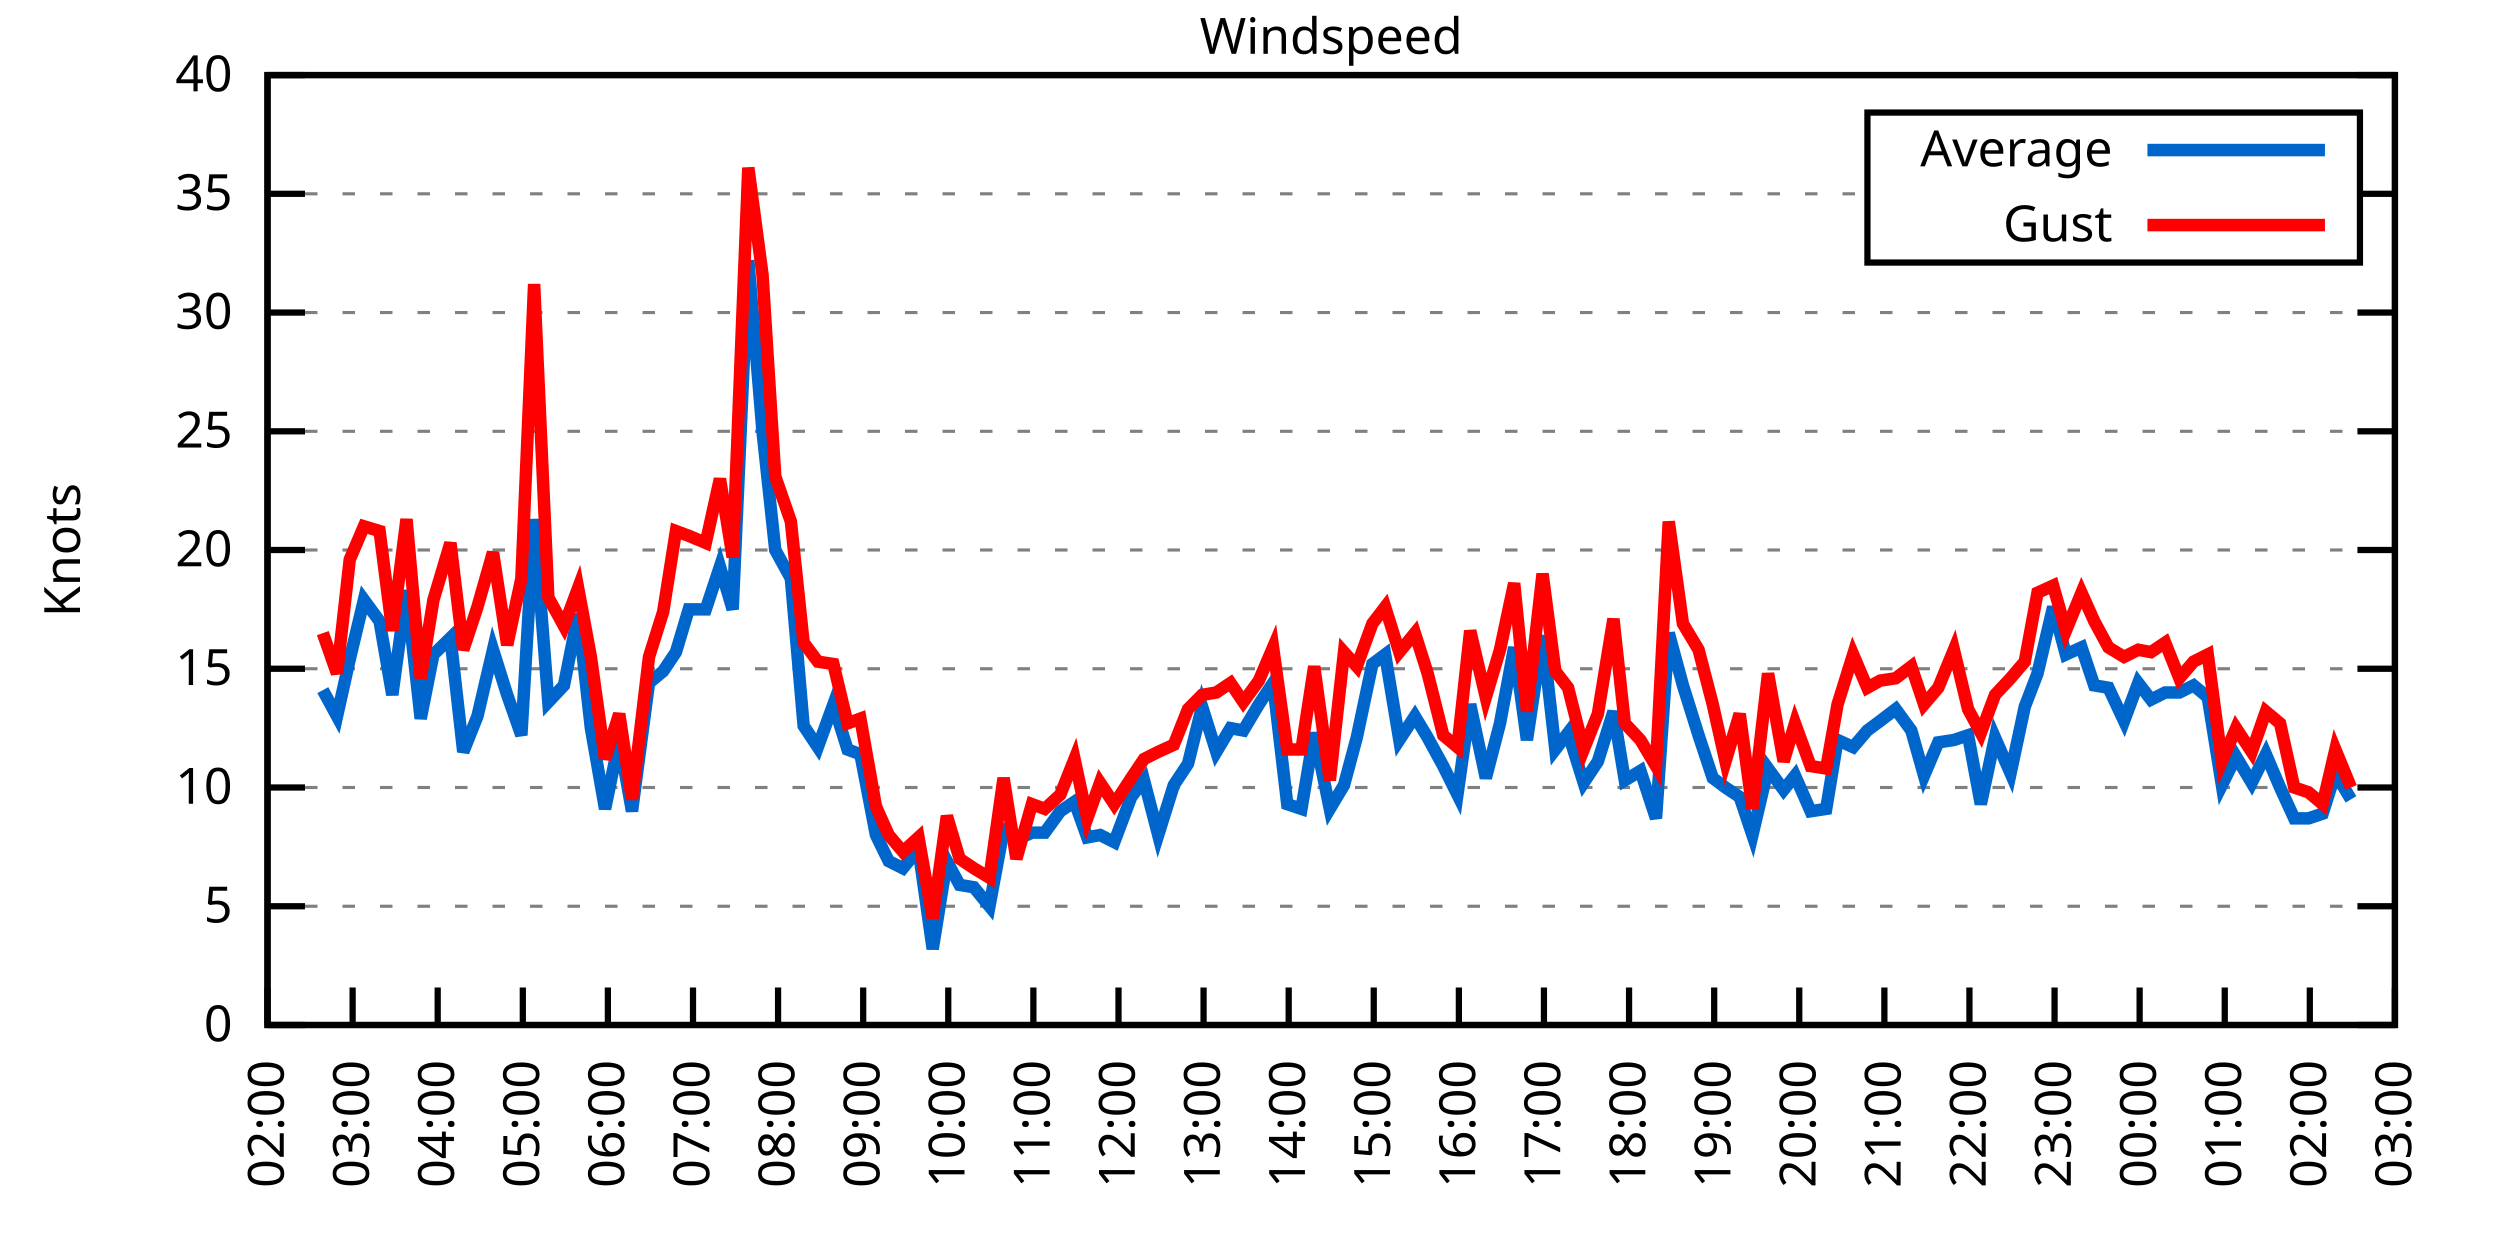
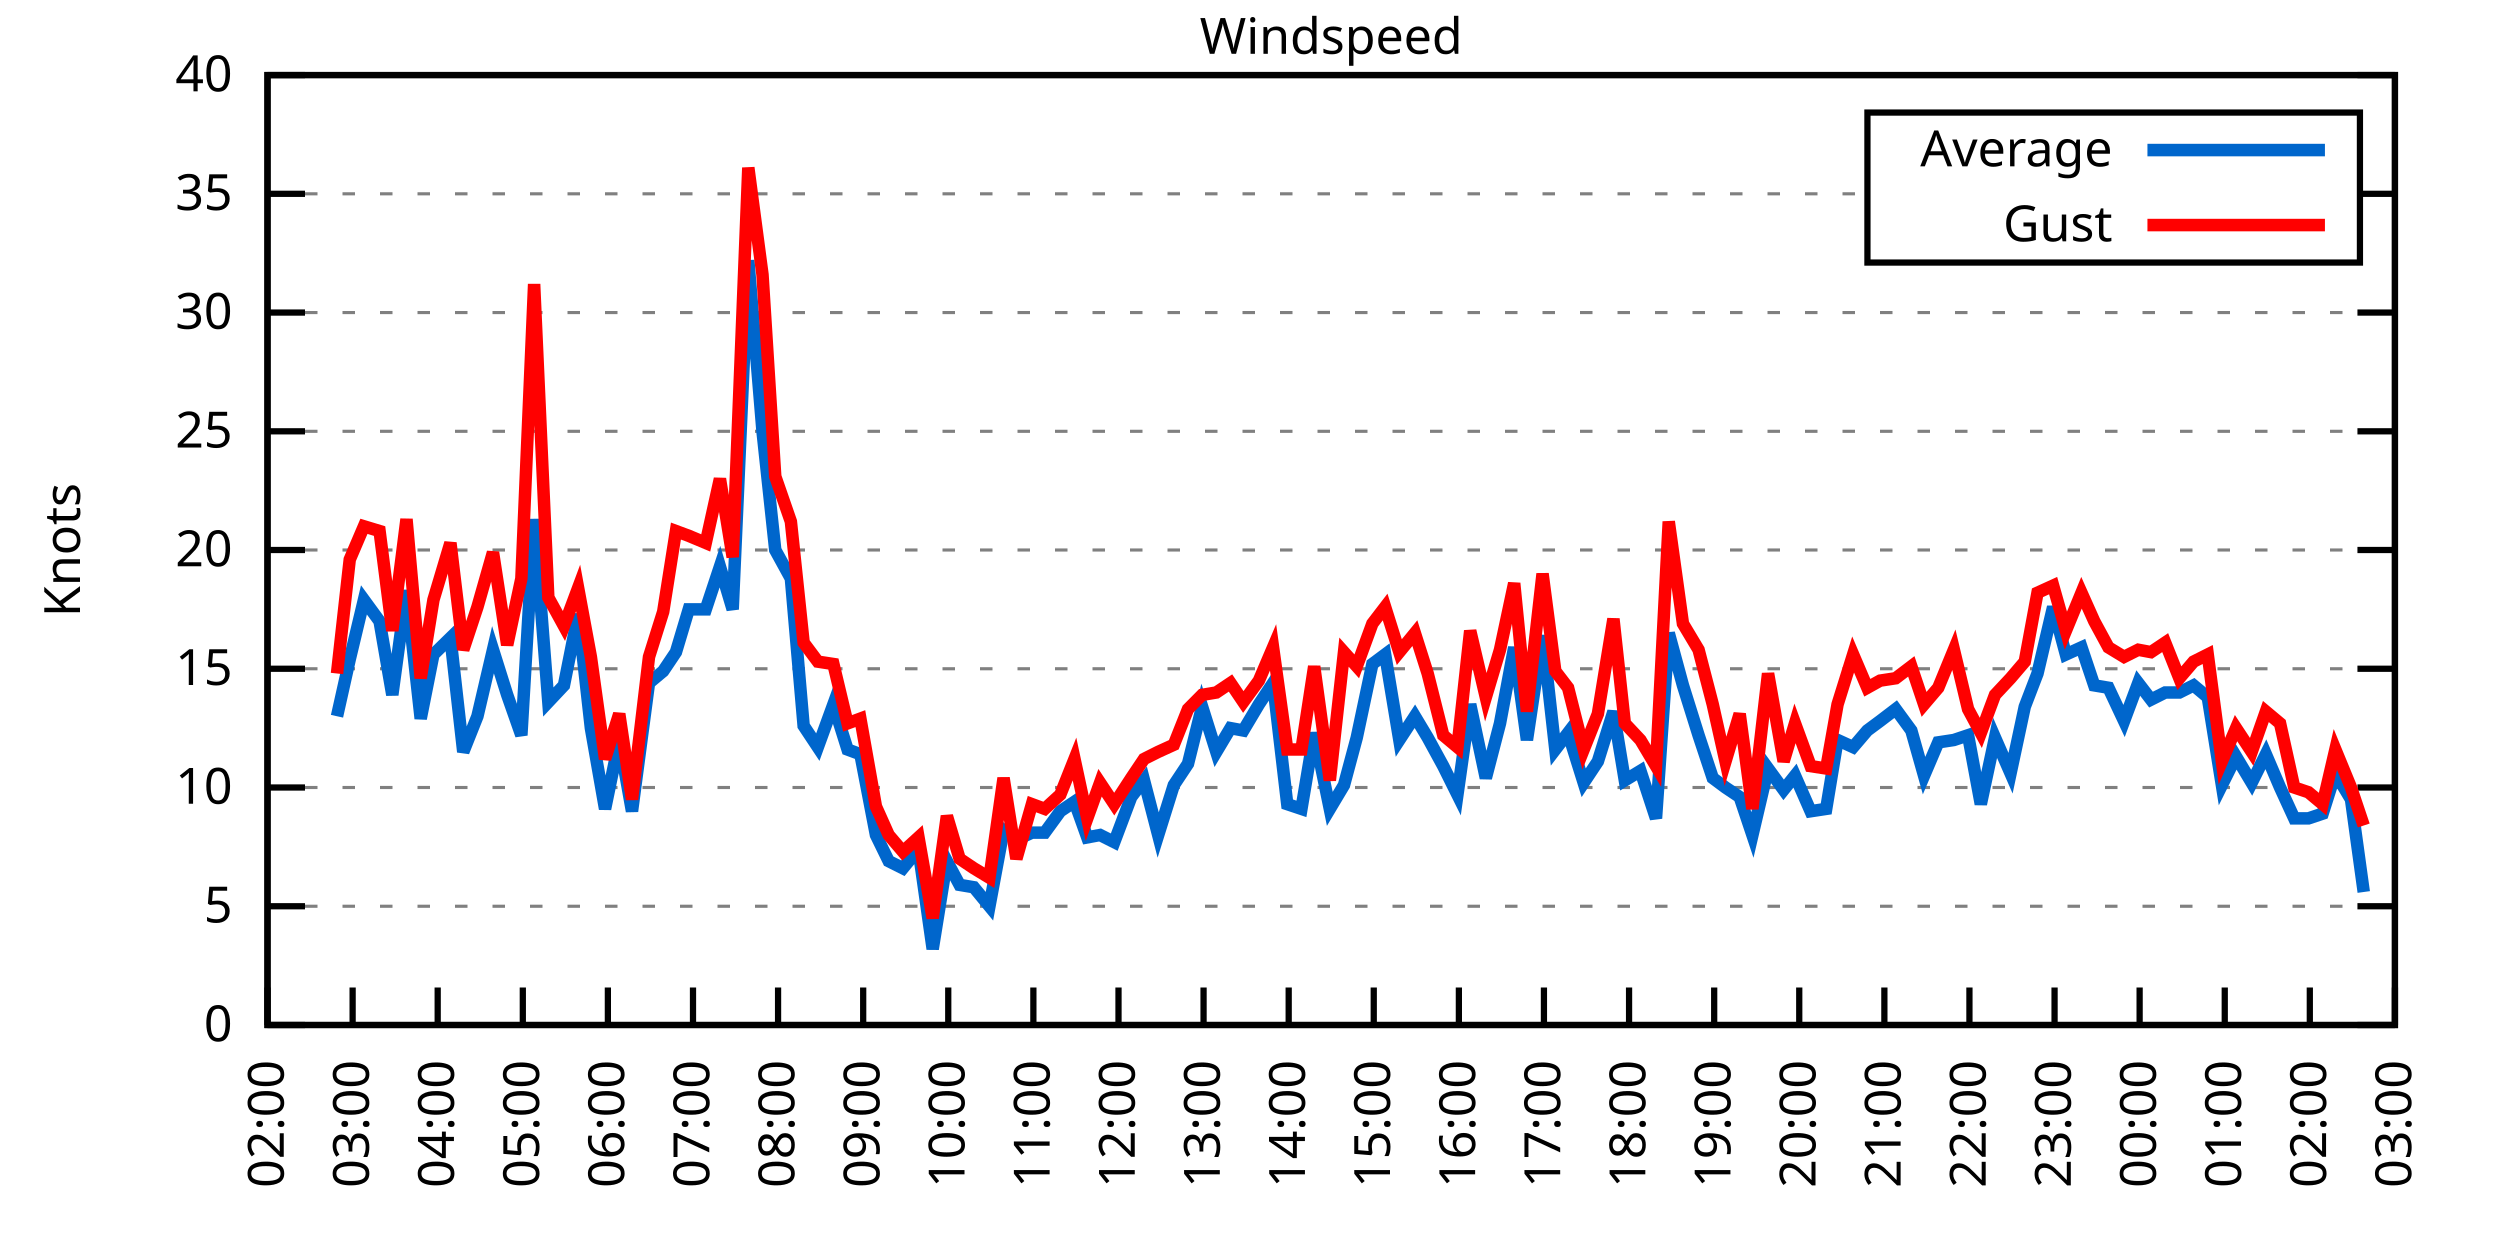
<svg xmlns="http://www.w3.org/2000/svg" xmlns:xlink="http://www.w3.org/1999/xlink" width="400" height="200" viewBox="0 0 400 200">
  <g id="gnuplot_canvas">
    <rect x="0" y="0" width="400" height="200" fill="none" />
    <defs>
      <circle id="gpDot" r="0.5" stroke-width="0.5" stroke="currentColor" />
      <path id="gpPt0" stroke-width="0.333" stroke="currentColor" d="M-1,0 h2 M0,-1 v2" />
      <path id="gpPt1" stroke-width="0.333" stroke="currentColor" d="M-1,-1 L1,1 M1,-1 L-1,1" />
      <path id="gpPt2" stroke-width="0.333" stroke="currentColor" d="M-1,0 L1,0 M0,-1 L0,1 M-1,-1 L1,1 M-1,1 L1,-1" />
      <rect id="gpPt3" stroke-width="0.333" stroke="currentColor" x="-1" y="-1" width="2" height="2" />
      <rect id="gpPt4" stroke-width="0.333" stroke="currentColor" fill="currentColor" x="-1" y="-1" width="2" height="2" />
      <circle id="gpPt5" stroke-width="0.333" stroke="currentColor" cx="0" cy="0" r="1" />
      <use xlink:href="#gpPt5" id="gpPt6" fill="currentColor" stroke="none" />
      <path id="gpPt7" stroke-width="0.333" stroke="currentColor" d="M0,-1.33 L-1.33,0.67 L1.33,0.67 z" />
      <use xlink:href="#gpPt7" id="gpPt8" fill="currentColor" stroke="none" />
      <use xlink:href="#gpPt7" id="gpPt9" stroke="currentColor" transform="rotate(180)" />
      <use xlink:href="#gpPt9" id="gpPt10" fill="currentColor" stroke="none" />
      <use xlink:href="#gpPt3" id="gpPt11" stroke="currentColor" transform="rotate(45)" />
      <use xlink:href="#gpPt11" id="gpPt12" fill="currentColor" stroke="none" />
      <path id="gpPt13" stroke-width="0.333" stroke="currentColor" d="M0,1.330 L1.265,0.411 L0.782,-1.067 L-0.782,-1.076 L-1.265,0.411 z" />
      <use xlink:href="#gpPt13" id="gpPt14" fill="currentColor" stroke="none" />
      <filter id="textbox" filterUnits="objectBoundingBox" x="0" y="0" height="1" width="1">
        <feFlood flood-color="white" flood-opacity="1" result="bgnd" />
        <feComposite in="SourceGraphic" in2="bgnd" operator="atop" />
      </filter>
      <filter id="greybox" filterUnits="objectBoundingBox" x="0" y="0" height="1" width="1">
        <feFlood flood-color="lightgrey" flood-opacity="1" result="grey" />
        <feComposite in="SourceGraphic" in2="grey" operator="atop" />
      </filter>
    </defs>
    <g fill="none" color="white" stroke="currentColor" stroke-width="1.00" stroke-linecap="butt" stroke-linejoin="miter">
</g>
    <g fill="none" color="black" stroke="currentColor" stroke-width="1.00" stroke-linecap="butt" stroke-linejoin="miter">
      <g stroke="none" shape-rendering="crispEdges">
        <polygon fill="rgb(255, 255, 255)" points="42.80,164.00 383.18,164.00 383.18,12.02 42.80,12.02 " />
      </g>
    </g>
    <g fill="none" color="black" stroke="currentColor" stroke-width="1.00" stroke-linecap="butt" stroke-linejoin="miter">
</g>
    <g fill="none" color="black" stroke="black" stroke-width="0.50" stroke-linecap="butt" stroke-linejoin="miter">
</g>
    <g fill="none" color="gray" stroke="currentColor" stroke-width="0.50" stroke-linecap="butt" stroke-linejoin="miter">
      <path stroke="gray" stroke-dasharray="2,4" class="gridline" d="M42.80,164.00 L383.19,164.00  " />
    </g>
    <g fill="none" color="gray" stroke="gray" stroke-width="1.00" stroke-linecap="butt" stroke-linejoin="miter">
</g>
    <g fill="none" color="black" stroke="currentColor" stroke-width="1.00" stroke-linecap="butt" stroke-linejoin="miter">
      <path stroke="black" d="M42.80,164.00 L48.80,164.00 M383.19,164.00 L377.19,164.00  " />
      <g transform="translate(37.20,166.60)" stroke="none" fill="black" font-family="Sans" font-size="8.00" text-anchor="end">
        <text>
          <tspan font-family="Sans"> 0</tspan>
        </text>
      </g>
    </g>
    <g fill="none" color="black" stroke="currentColor" stroke-width="1.00" stroke-linecap="butt" stroke-linejoin="miter">
</g>
    <g fill="none" color="black" stroke="black" stroke-width="0.50" stroke-linecap="butt" stroke-linejoin="miter">
</g>
    <g fill="none" color="gray" stroke="currentColor" stroke-width="0.50" stroke-linecap="butt" stroke-linejoin="miter">
      <path stroke="gray" stroke-dasharray="2,4" class="gridline" d="M42.80,145.00 L383.19,145.00  " />
    </g>
    <g fill="none" color="gray" stroke="gray" stroke-width="1.00" stroke-linecap="butt" stroke-linejoin="miter">
</g>
    <g fill="none" color="black" stroke="currentColor" stroke-width="1.00" stroke-linecap="butt" stroke-linejoin="miter">
      <path stroke="black" d="M42.80,145.00 L48.80,145.00 M383.19,145.00 L377.19,145.00  " />
      <g transform="translate(37.20,147.60)" stroke="none" fill="black" font-family="Sans" font-size="8.00" text-anchor="end">
        <text>
          <tspan font-family="Sans"> 5</tspan>
        </text>
      </g>
    </g>
    <g fill="none" color="black" stroke="currentColor" stroke-width="1.00" stroke-linecap="butt" stroke-linejoin="miter">
</g>
    <g fill="none" color="black" stroke="black" stroke-width="0.50" stroke-linecap="butt" stroke-linejoin="miter">
</g>
    <g fill="none" color="gray" stroke="currentColor" stroke-width="0.50" stroke-linecap="butt" stroke-linejoin="miter">
      <path stroke="gray" stroke-dasharray="2,4" class="gridline" d="M42.80,126.00 L383.19,126.00  " />
    </g>
    <g fill="none" color="gray" stroke="gray" stroke-width="1.00" stroke-linecap="butt" stroke-linejoin="miter">
</g>
    <g fill="none" color="black" stroke="currentColor" stroke-width="1.00" stroke-linecap="butt" stroke-linejoin="miter">
      <path stroke="black" d="M42.80,126.00 L48.80,126.00 M383.19,126.00 L377.19,126.00  " />
      <g transform="translate(37.20,128.60)" stroke="none" fill="black" font-family="Sans" font-size="8.00" text-anchor="end">
        <text>
          <tspan font-family="Sans"> 10</tspan>
        </text>
      </g>
    </g>
    <g fill="none" color="black" stroke="currentColor" stroke-width="1.00" stroke-linecap="butt" stroke-linejoin="miter">
</g>
    <g fill="none" color="black" stroke="black" stroke-width="0.50" stroke-linecap="butt" stroke-linejoin="miter">
</g>
    <g fill="none" color="gray" stroke="currentColor" stroke-width="0.50" stroke-linecap="butt" stroke-linejoin="miter">
      <path stroke="gray" stroke-dasharray="2,4" class="gridline" d="M42.80,107.00 L383.19,107.00  " />
    </g>
    <g fill="none" color="gray" stroke="gray" stroke-width="1.00" stroke-linecap="butt" stroke-linejoin="miter">
</g>
    <g fill="none" color="black" stroke="currentColor" stroke-width="1.00" stroke-linecap="butt" stroke-linejoin="miter">
      <path stroke="black" d="M42.80,107.00 L48.80,107.00 M383.19,107.00 L377.19,107.00  " />
      <g transform="translate(37.20,109.60)" stroke="none" fill="black" font-family="Sans" font-size="8.00" text-anchor="end">
        <text>
          <tspan font-family="Sans"> 15</tspan>
        </text>
      </g>
    </g>
    <g fill="none" color="black" stroke="currentColor" stroke-width="1.00" stroke-linecap="butt" stroke-linejoin="miter">
</g>
    <g fill="none" color="black" stroke="black" stroke-width="0.50" stroke-linecap="butt" stroke-linejoin="miter">
</g>
    <g fill="none" color="gray" stroke="currentColor" stroke-width="0.50" stroke-linecap="butt" stroke-linejoin="miter">
      <path stroke="gray" stroke-dasharray="2,4" class="gridline" d="M42.80,88.00 L383.19,88.00  " />
    </g>
    <g fill="none" color="gray" stroke="gray" stroke-width="1.00" stroke-linecap="butt" stroke-linejoin="miter">
</g>
    <g fill="none" color="black" stroke="currentColor" stroke-width="1.00" stroke-linecap="butt" stroke-linejoin="miter">
      <path stroke="black" d="M42.80,88.00 L48.80,88.00 M383.19,88.00 L377.19,88.00  " />
      <g transform="translate(37.20,90.60)" stroke="none" fill="black" font-family="Sans" font-size="8.00" text-anchor="end">
        <text>
          <tspan font-family="Sans"> 20</tspan>
        </text>
      </g>
    </g>
    <g fill="none" color="black" stroke="currentColor" stroke-width="1.00" stroke-linecap="butt" stroke-linejoin="miter">
</g>
    <g fill="none" color="black" stroke="black" stroke-width="0.50" stroke-linecap="butt" stroke-linejoin="miter">
</g>
    <g fill="none" color="gray" stroke="currentColor" stroke-width="0.50" stroke-linecap="butt" stroke-linejoin="miter">
      <path stroke="gray" stroke-dasharray="2,4" class="gridline" d="M42.80,69.01 L383.19,69.01  " />
    </g>
    <g fill="none" color="gray" stroke="gray" stroke-width="1.00" stroke-linecap="butt" stroke-linejoin="miter">
</g>
    <g fill="none" color="black" stroke="currentColor" stroke-width="1.00" stroke-linecap="butt" stroke-linejoin="miter">
      <path stroke="black" d="M42.80,69.01 L48.80,69.01 M383.19,69.01 L377.19,69.01  " />
      <g transform="translate(37.20,71.61)" stroke="none" fill="black" font-family="Sans" font-size="8.00" text-anchor="end">
        <text>
          <tspan font-family="Sans"> 25</tspan>
        </text>
      </g>
    </g>
    <g fill="none" color="black" stroke="currentColor" stroke-width="1.00" stroke-linecap="butt" stroke-linejoin="miter">
</g>
    <g fill="none" color="black" stroke="black" stroke-width="0.50" stroke-linecap="butt" stroke-linejoin="miter">
</g>
    <g fill="none" color="gray" stroke="currentColor" stroke-width="0.50" stroke-linecap="butt" stroke-linejoin="miter">
      <path stroke="gray" stroke-dasharray="2,4" class="gridline" d="M42.80,50.01 L383.19,50.01  " />
    </g>
    <g fill="none" color="gray" stroke="gray" stroke-width="1.00" stroke-linecap="butt" stroke-linejoin="miter">
</g>
    <g fill="none" color="black" stroke="currentColor" stroke-width="1.00" stroke-linecap="butt" stroke-linejoin="miter">
      <path stroke="black" d="M42.80,50.01 L48.80,50.01 M383.19,50.01 L377.19,50.01  " />
      <g transform="translate(37.20,52.61)" stroke="none" fill="black" font-family="Sans" font-size="8.00" text-anchor="end">
        <text>
          <tspan font-family="Sans"> 30</tspan>
        </text>
      </g>
    </g>
    <g fill="none" color="black" stroke="currentColor" stroke-width="1.00" stroke-linecap="butt" stroke-linejoin="miter">
</g>
    <g fill="none" color="black" stroke="black" stroke-width="0.50" stroke-linecap="butt" stroke-linejoin="miter">
</g>
    <g fill="none" color="gray" stroke="currentColor" stroke-width="0.50" stroke-linecap="butt" stroke-linejoin="miter">
      <path stroke="gray" stroke-dasharray="2,4" class="gridline" d="M42.80,31.01 L298.79,31.01 M377.59,31.01 L383.19,31.01  " />
    </g>
    <g fill="none" color="gray" stroke="gray" stroke-width="1.00" stroke-linecap="butt" stroke-linejoin="miter">
</g>
    <g fill="none" color="black" stroke="currentColor" stroke-width="1.00" stroke-linecap="butt" stroke-linejoin="miter">
      <path stroke="black" d="M42.80,31.01 L48.80,31.01 M383.19,31.01 L377.19,31.01  " />
      <g transform="translate(37.20,33.61)" stroke="none" fill="black" font-family="Sans" font-size="8.00" text-anchor="end">
        <text>
          <tspan font-family="Sans"> 35</tspan>
        </text>
      </g>
    </g>
    <g fill="none" color="black" stroke="currentColor" stroke-width="1.00" stroke-linecap="butt" stroke-linejoin="miter">
</g>
    <g fill="none" color="black" stroke="black" stroke-width="0.50" stroke-linecap="butt" stroke-linejoin="miter">
</g>
    <g fill="none" color="gray" stroke="currentColor" stroke-width="0.50" stroke-linecap="butt" stroke-linejoin="miter">
      <path stroke="gray" stroke-dasharray="2,4" class="gridline" d="M42.80,12.01 L383.19,12.01  " />
    </g>
    <g fill="none" color="gray" stroke="gray" stroke-width="1.00" stroke-linecap="butt" stroke-linejoin="miter">
</g>
    <g fill="none" color="black" stroke="currentColor" stroke-width="1.00" stroke-linecap="butt" stroke-linejoin="miter">
      <path stroke="black" d="M42.80,12.01 L48.80,12.01 M383.19,12.01 L377.19,12.01  " />
      <g transform="translate(37.20,14.61)" stroke="none" fill="black" font-family="Sans" font-size="8.00" text-anchor="end">
        <text>
          <tspan font-family="Sans"> 40</tspan>
        </text>
      </g>
    </g>
    <g fill="none" color="black" stroke="currentColor" stroke-width="1.00" stroke-linecap="butt" stroke-linejoin="miter">
      <path stroke="black" d="M42.80,164.00 L42.80,158.00  " />
      <g transform="translate(45.40,169.60) rotate(270.00)" stroke="none" fill="black" font-family="Sans" font-size="8.00" text-anchor="end">
        <text>
          <tspan font-family="Sans">02:00</tspan>
        </text>
      </g>
    </g>
    <g fill="none" color="black" stroke="currentColor" stroke-width="1.00" stroke-linecap="butt" stroke-linejoin="miter">
      <path stroke="black" d="M56.42,164.00 L56.42,158.00  " />
      <g transform="translate(59.02,169.60) rotate(270.00)" stroke="none" fill="black" font-family="Sans" font-size="8.00" text-anchor="end">
        <text>
          <tspan font-family="Sans">03:00</tspan>
        </text>
      </g>
    </g>
    <g fill="none" color="black" stroke="currentColor" stroke-width="1.00" stroke-linecap="butt" stroke-linejoin="miter">
      <path stroke="black" d="M70.03,164.00 L70.03,158.00  " />
      <g transform="translate(72.63,169.60) rotate(270.00)" stroke="none" fill="black" font-family="Sans" font-size="8.00" text-anchor="end">
        <text>
          <tspan font-family="Sans">04:00</tspan>
        </text>
      </g>
    </g>
    <g fill="none" color="black" stroke="currentColor" stroke-width="1.00" stroke-linecap="butt" stroke-linejoin="miter">
      <path stroke="black" d="M83.65,164.00 L83.65,158.00  " />
      <g transform="translate(86.25,169.60) rotate(270.00)" stroke="none" fill="black" font-family="Sans" font-size="8.00" text-anchor="end">
        <text>
          <tspan font-family="Sans">05:00</tspan>
        </text>
      </g>
    </g>
    <g fill="none" color="black" stroke="currentColor" stroke-width="1.00" stroke-linecap="butt" stroke-linejoin="miter">
      <path stroke="black" d="M97.26,164.00 L97.26,158.00  " />
      <g transform="translate(99.86,169.60) rotate(270.00)" stroke="none" fill="black" font-family="Sans" font-size="8.00" text-anchor="end">
        <text>
          <tspan font-family="Sans">06:00</tspan>
        </text>
      </g>
    </g>
    <g fill="none" color="black" stroke="currentColor" stroke-width="1.00" stroke-linecap="butt" stroke-linejoin="miter">
      <path stroke="black" d="M110.88,164.00 L110.88,158.00  " />
      <g transform="translate(113.48,169.60) rotate(270.00)" stroke="none" fill="black" font-family="Sans" font-size="8.00" text-anchor="end">
        <text>
          <tspan font-family="Sans">07:00</tspan>
        </text>
      </g>
    </g>
    <g fill="none" color="black" stroke="currentColor" stroke-width="1.00" stroke-linecap="butt" stroke-linejoin="miter">
      <path stroke="black" d="M124.49,164.00 L124.49,158.00  " />
      <g transform="translate(127.09,169.60) rotate(270.00)" stroke="none" fill="black" font-family="Sans" font-size="8.00" text-anchor="end">
        <text>
          <tspan font-family="Sans">08:00</tspan>
        </text>
      </g>
    </g>
    <g fill="none" color="black" stroke="currentColor" stroke-width="1.00" stroke-linecap="butt" stroke-linejoin="miter">
      <path stroke="black" d="M138.11,164.00 L138.11,158.00  " />
      <g transform="translate(140.71,169.60) rotate(270.00)" stroke="none" fill="black" font-family="Sans" font-size="8.00" text-anchor="end">
        <text>
          <tspan font-family="Sans">09:00</tspan>
        </text>
      </g>
    </g>
    <g fill="none" color="black" stroke="currentColor" stroke-width="1.00" stroke-linecap="butt" stroke-linejoin="miter">
      <path stroke="black" d="M151.72,164.00 L151.72,158.00  " />
      <g transform="translate(154.32,169.60) rotate(270.00)" stroke="none" fill="black" font-family="Sans" font-size="8.00" text-anchor="end">
        <text>
          <tspan font-family="Sans">10:00</tspan>
        </text>
      </g>
    </g>
    <g fill="none" color="black" stroke="currentColor" stroke-width="1.00" stroke-linecap="butt" stroke-linejoin="miter">
      <path stroke="black" d="M165.34,164.00 L165.34,158.00  " />
      <g transform="translate(167.94,169.60) rotate(270.00)" stroke="none" fill="black" font-family="Sans" font-size="8.00" text-anchor="end">
        <text>
          <tspan font-family="Sans">11:00</tspan>
        </text>
      </g>
    </g>
    <g fill="none" color="black" stroke="currentColor" stroke-width="1.00" stroke-linecap="butt" stroke-linejoin="miter">
      <path stroke="black" d="M178.96,164.00 L178.96,158.00  " />
      <g transform="translate(181.56,169.60) rotate(270.00)" stroke="none" fill="black" font-family="Sans" font-size="8.00" text-anchor="end">
        <text>
          <tspan font-family="Sans">12:00</tspan>
        </text>
      </g>
    </g>
    <g fill="none" color="black" stroke="currentColor" stroke-width="1.00" stroke-linecap="butt" stroke-linejoin="miter">
      <path stroke="black" d="M192.57,164.00 L192.57,158.00  " />
      <g transform="translate(195.17,169.60) rotate(270.00)" stroke="none" fill="black" font-family="Sans" font-size="8.00" text-anchor="end">
        <text>
          <tspan font-family="Sans">13:00</tspan>
        </text>
      </g>
    </g>
    <g fill="none" color="black" stroke="currentColor" stroke-width="1.00" stroke-linecap="butt" stroke-linejoin="miter">
      <path stroke="black" d="M206.19,164.00 L206.19,158.00  " />
      <g transform="translate(208.79,169.60) rotate(270.00)" stroke="none" fill="black" font-family="Sans" font-size="8.00" text-anchor="end">
        <text>
          <tspan font-family="Sans">14:00</tspan>
        </text>
      </g>
    </g>
    <g fill="none" color="black" stroke="currentColor" stroke-width="1.00" stroke-linecap="butt" stroke-linejoin="miter">
      <path stroke="black" d="M219.80,164.00 L219.80,158.00  " />
      <g transform="translate(222.40,169.60) rotate(270.00)" stroke="none" fill="black" font-family="Sans" font-size="8.00" text-anchor="end">
        <text>
          <tspan font-family="Sans">15:00</tspan>
        </text>
      </g>
    </g>
    <g fill="none" color="black" stroke="currentColor" stroke-width="1.00" stroke-linecap="butt" stroke-linejoin="miter">
      <path stroke="black" d="M233.42,164.00 L233.42,158.00  " />
      <g transform="translate(236.02,169.60) rotate(270.00)" stroke="none" fill="black" font-family="Sans" font-size="8.00" text-anchor="end">
        <text>
          <tspan font-family="Sans">16:00</tspan>
        </text>
      </g>
    </g>
    <g fill="none" color="black" stroke="currentColor" stroke-width="1.00" stroke-linecap="butt" stroke-linejoin="miter">
      <path stroke="black" d="M247.03,164.00 L247.03,158.00  " />
      <g transform="translate(249.63,169.60) rotate(270.00)" stroke="none" fill="black" font-family="Sans" font-size="8.00" text-anchor="end">
        <text>
          <tspan font-family="Sans">17:00</tspan>
        </text>
      </g>
    </g>
    <g fill="none" color="black" stroke="currentColor" stroke-width="1.00" stroke-linecap="butt" stroke-linejoin="miter">
      <path stroke="black" d="M260.65,164.00 L260.65,158.00  " />
      <g transform="translate(263.25,169.60) rotate(270.00)" stroke="none" fill="black" font-family="Sans" font-size="8.00" text-anchor="end">
        <text>
          <tspan font-family="Sans">18:00</tspan>
        </text>
      </g>
    </g>
    <g fill="none" color="black" stroke="currentColor" stroke-width="1.00" stroke-linecap="butt" stroke-linejoin="miter">
      <path stroke="black" d="M274.27,164.00 L274.27,158.00  " />
      <g transform="translate(276.87,169.60) rotate(270.00)" stroke="none" fill="black" font-family="Sans" font-size="8.00" text-anchor="end">
        <text>
          <tspan font-family="Sans">19:00</tspan>
        </text>
      </g>
    </g>
    <g fill="none" color="black" stroke="currentColor" stroke-width="1.00" stroke-linecap="butt" stroke-linejoin="miter">
      <path stroke="black" d="M287.88,164.00 L287.88,158.00  " />
      <g transform="translate(290.48,169.60) rotate(270.00)" stroke="none" fill="black" font-family="Sans" font-size="8.00" text-anchor="end">
        <text>
          <tspan font-family="Sans">20:00</tspan>
        </text>
      </g>
    </g>
    <g fill="none" color="black" stroke="currentColor" stroke-width="1.00" stroke-linecap="butt" stroke-linejoin="miter">
      <path stroke="black" d="M301.50,164.00 L301.50,158.00  " />
      <g transform="translate(304.10,169.60) rotate(270.00)" stroke="none" fill="black" font-family="Sans" font-size="8.00" text-anchor="end">
        <text>
          <tspan font-family="Sans">21:00</tspan>
        </text>
      </g>
    </g>
    <g fill="none" color="black" stroke="currentColor" stroke-width="1.00" stroke-linecap="butt" stroke-linejoin="miter">
      <path stroke="black" d="M315.11,164.00 L315.11,158.00  " />
      <g transform="translate(317.71,169.60) rotate(270.00)" stroke="none" fill="black" font-family="Sans" font-size="8.00" text-anchor="end">
        <text>
          <tspan font-family="Sans">22:00</tspan>
        </text>
      </g>
    </g>
    <g fill="none" color="black" stroke="currentColor" stroke-width="1.00" stroke-linecap="butt" stroke-linejoin="miter">
      <path stroke="black" d="M328.73,164.00 L328.73,158.00  " />
      <g transform="translate(331.33,169.60) rotate(270.00)" stroke="none" fill="black" font-family="Sans" font-size="8.00" text-anchor="end">
        <text>
          <tspan font-family="Sans">23:00</tspan>
        </text>
      </g>
    </g>
    <g fill="none" color="black" stroke="currentColor" stroke-width="1.00" stroke-linecap="butt" stroke-linejoin="miter">
      <path stroke="black" d="M342.34,164.00 L342.34,158.00  " />
      <g transform="translate(344.94,169.60) rotate(270.00)" stroke="none" fill="black" font-family="Sans" font-size="8.00" text-anchor="end">
        <text>
          <tspan font-family="Sans">00:00</tspan>
        </text>
      </g>
    </g>
    <g fill="none" color="black" stroke="currentColor" stroke-width="1.00" stroke-linecap="butt" stroke-linejoin="miter">
      <path stroke="black" d="M355.96,164.00 L355.96,158.00  " />
      <g transform="translate(358.56,169.60) rotate(270.00)" stroke="none" fill="black" font-family="Sans" font-size="8.00" text-anchor="end">
        <text>
          <tspan font-family="Sans">01:00</tspan>
        </text>
      </g>
    </g>
    <g fill="none" color="black" stroke="currentColor" stroke-width="1.00" stroke-linecap="butt" stroke-linejoin="miter">
      <path stroke="black" d="M369.57,164.00 L369.57,158.00  " />
      <g transform="translate(372.17,169.60) rotate(270.00)" stroke="none" fill="black" font-family="Sans" font-size="8.00" text-anchor="end">
        <text>
          <tspan font-family="Sans">02:00</tspan>
        </text>
      </g>
    </g>
    <g fill="none" color="black" stroke="currentColor" stroke-width="1.00" stroke-linecap="butt" stroke-linejoin="miter">
      <path stroke="black" d="M383.19,164.00 L383.19,158.00  " />
      <g transform="translate(385.79,169.60) rotate(270.00)" stroke="none" fill="black" font-family="Sans" font-size="8.00" text-anchor="end">
        <text>
          <tspan font-family="Sans">03:00</tspan>
        </text>
      </g>
    </g>
    <g fill="none" color="black" stroke="currentColor" stroke-width="1.00" stroke-linecap="butt" stroke-linejoin="miter">
</g>
    <g fill="none" color="black" stroke="currentColor" stroke-width="1.00" stroke-linecap="butt" stroke-linejoin="miter">
      <path stroke="black" d="M42.80,12.01 L42.80,164.00 L383.19,164.00 L383.19,12.01 L42.80,12.01 Z  " />
    </g>
    <g fill="none" color="black" stroke="currentColor" stroke-width="1.00" stroke-linecap="butt" stroke-linejoin="miter">
</g>
    <g fill="none" color="black" stroke="currentColor" stroke-width="1.00" stroke-linecap="butt" stroke-linejoin="miter">
      <path stroke="black" d="M298.79,42.01 L298.79,18.01 L377.59,18.01 L377.59,42.01 L298.79,42.01 Z  " />
    </g>
    <g id="Windspeed_plot_1">
      <g fill="none" color="white" stroke="black" stroke-width="2.00" stroke-linecap="butt" stroke-linejoin="miter">
</g>
      <g fill="none" color="black" stroke="currentColor" stroke-width="2.00" stroke-linecap="butt" stroke-linejoin="miter">
        <g transform="translate(337.99,26.61)" stroke="none" fill="black" font-family="Sans" font-size="8.00" text-anchor="end">
          <text>
            <tspan font-family="Sans">Average</tspan>
          </text>
        </g>
      </g>
      <g fill="none" color="black" stroke="currentColor" stroke-width="2.00" stroke-linecap="butt" stroke-linejoin="miter">
-         <path stroke="rgb(  0, 102, 204)" d="M343.59,24.01 L371.99,24.01 M51.65,110.42 L53.92,114.60 L55.96,105.48 L58.23,95.98 L60.73,99.40 L62.77,111.18   L65.04,94.46 L67.31,114.98 L69.35,104.72 L72.07,102.06 L74.12,120.30 L76.39,114.60 L78.88,103.96 L81.15,111.18   L83.42,117.64 L85.46,83.07 L87.73,112.32 L90.23,109.66 L92.50,98.26 L94.54,116.50 L96.81,129.42 L99.08,118.40   L101.12,129.80 L103.84,109.28 L106.11,107.38 L108.15,104.34 L110.20,97.50 L112.92,97.50 L115.19,90.66 L117.23,97.50   L119.73,41.65 L122.00,69.01 L124.04,88.00 L126.54,92.56 L128.58,116.12 L130.85,119.54 L133.34,112.70 L135.61,119.92   L137.66,120.68 L140.15,133.60 L142.19,137.78 L144.46,138.92 L146.96,135.88 L149.23,151.84 L151.50,137.78 L153.54,141.58   L155.81,141.96 L158.31,145.00 L160.57,132.84 L162.62,134.36 L165.11,133.22 L167.16,133.22 L169.65,129.80 L171.92,128.28   L173.96,133.98 L176.01,133.60 L178.28,134.74 L181.00,127.52 L183.04,124.86 L185.31,133.60 L187.81,125.62 L190.08,122.20   L192.34,113.08 L194.61,120.30 L196.88,116.50 L198.93,116.88 L201.42,112.70 L203.69,109.28 L205.96,128.66 L208.23,129.42   L210.27,117.26 L212.77,129.42 L215.04,125.62 L217.08,118.02 L219.58,106.24 L221.62,104.72 L223.89,118.40 L226.38,114.60   L228.43,118.02 L230.92,122.58 L233.19,127.14 L235.23,112.70 L237.73,124.48 L240.00,115.74 L242.27,103.58 L244.31,118.40   L246.81,101.68 L248.85,119.92 L250.89,117.26 L253.39,125.24 L255.66,121.82 L258.15,113.84 L259.97,124.86 L262.47,123.34   L264.96,130.94 L267.00,101.30 L269.27,109.66 L271.77,117.64 L274.04,124.48 L276.08,126.00 L278.35,127.52 L280.39,133.60   L282.89,122.96 L285.38,126.38 L287.20,124.10 L289.70,129.80 L292.19,129.42 L294.01,118.40 L296.50,119.54 L298.77,116.88   L300.82,115.36 L303.31,113.46 L305.81,116.88 L307.85,124.10 L310.12,118.78 L312.62,118.40 L314.89,117.64 L316.93,128.66   L319.20,118.02 L321.69,123.72 L323.96,113.08 L326.00,107.76 L328.50,97.12 L330.54,104.72 L333.04,103.58 L335.08,109.66   L337.35,110.04 L339.85,115.36 L342.12,109.28 L344.16,111.94 L346.43,110.80 L348.70,110.80 L350.97,109.66 L353.24,111.56   L355.50,125.62 L357.77,121.06 L360.27,125.24 L362.54,120.68 L364.81,126.00 L367.08,130.94 L369.35,130.94 L371.62,130.18   L373.66,123.72 L376.16,127.90  " />
+         <path stroke="rgb(  0, 102, 204)" d="M343.59,24.01 L371.99,24.01 M53.92,114.60 L55.96,105.48 L58.23,95.98 L60.73,99.40 L62.77,111.18 L65.04,94.46   L67.31,114.98 L69.35,104.72 L72.07,102.06 L74.12,120.30 L76.39,114.60 L78.88,103.96 L81.15,111.18 L83.42,117.64   L85.46,83.07 L87.73,112.32 L90.23,109.66 L92.50,98.26 L94.54,116.50 L96.81,129.42 L99.08,118.40 L101.12,129.80   L103.84,109.28 L106.11,107.38 L108.15,104.34 L110.20,97.50 L112.92,97.50 L115.19,90.66 L117.23,97.50 L119.73,41.65   L122.00,69.01 L124.04,88.00 L126.54,92.56 L128.58,116.12 L130.85,119.54 L133.34,112.70 L135.61,119.92 L137.66,120.68   L140.15,133.60 L142.19,137.78 L144.46,138.92 L146.96,135.88 L149.23,151.84 L151.50,137.78 L153.54,141.58 L155.81,141.96   L158.31,145.00 L160.57,132.84 L162.62,134.36 L165.11,133.22 L167.16,133.22 L169.65,129.80 L171.92,128.28 L173.96,133.98   L176.01,133.60 L178.28,134.74 L181.00,127.52 L183.04,124.86 L185.31,133.60 L187.81,125.62 L190.08,122.20 L192.34,113.08   L194.61,120.30 L196.88,116.50 L198.93,116.88 L201.42,112.70 L203.69,109.28 L205.96,128.66 L208.23,129.42 L210.27,117.26   L212.77,129.42 L215.04,125.62 L217.08,118.02 L219.58,106.24 L221.62,104.72 L223.89,118.40 L226.38,114.60 L228.43,118.02   L230.92,122.58 L233.19,127.14 L235.23,112.70 L237.73,124.48 L240.00,115.74 L242.27,103.58 L244.31,118.40 L246.81,101.68   L248.85,119.92 L250.89,117.26 L253.39,125.24 L255.66,121.82 L258.15,113.84 L259.97,124.86 L262.47,123.34 L264.96,130.94   L267.00,101.30 L269.27,109.66 L271.77,117.64 L274.04,124.48 L276.08,126.00 L278.35,127.52 L280.39,133.60 L282.89,122.96   L285.38,126.38 L287.20,124.10 L289.70,129.80 L292.19,129.42 L294.01,118.40 L296.50,119.54 L298.77,116.88 L300.82,115.36   L303.31,113.46 L305.81,116.88 L307.85,124.10 L310.12,118.78 L312.62,118.40 L314.89,117.64 L316.93,128.66 L319.20,118.02   L321.69,123.72 L323.96,113.08 L326.00,107.76 L328.50,97.12 L330.54,104.72 L333.04,103.58 L335.08,109.66 L337.35,110.04   L339.85,115.36 L342.12,109.28 L344.16,111.94 L346.43,110.80 L348.70,110.80 L350.97,109.66 L353.24,111.56 L355.50,125.62   L357.77,121.06 L360.27,125.24 L362.54,120.68 L364.81,126.00 L367.08,130.94 L369.35,130.94 L371.62,130.18 L373.66,123.72   L376.16,127.90 L378.20,142.72  " />
      </g>
    </g>
    <g id="Windspeed_plot_2">
      <g fill="none" color="black" stroke="currentColor" stroke-width="2.00" stroke-linecap="butt" stroke-linejoin="miter">
        <g transform="translate(337.99,38.61)" stroke="none" fill="black" font-family="Sans" font-size="8.00" text-anchor="end">
          <text>
            <tspan font-family="Sans">Gust</tspan>
          </text>
        </g>
      </g>
      <g fill="none" color="black" stroke="currentColor" stroke-width="2.00" stroke-linecap="butt" stroke-linejoin="miter">
-         <path stroke="rgb(255,   0,   0)" d="M343.59,36.01 L371.99,36.01 M51.65,101.30 L53.92,107.76 L55.96,89.52 L58.23,84.21 L60.73,84.97 L62.77,100.92   L65.04,83.07 L67.31,108.52 L69.35,95.98 L72.07,86.87 L74.12,103.96 L76.39,97.12 L78.88,88.38 L81.15,103.20   L83.42,92.56 L85.46,45.45 L87.73,95.60 L90.23,100.16 L92.50,94.08 L94.54,105.10 L96.81,121.44 L99.08,114.22   L101.12,127.90 L103.84,105.10 L106.11,97.88 L108.15,84.97 L110.20,85.73 L112.92,86.87 L115.19,76.61 L117.23,89.14   L119.73,26.83 L122.00,43.93 L124.04,76.23 L126.54,83.45 L128.58,102.82 L130.85,105.86 L133.34,106.24 L135.61,115.74   L137.66,114.98 L140.15,129.04 L142.19,133.60 L144.46,136.26 L146.96,133.98 L149.23,146.90 L151.50,130.56 L153.54,137.40   L155.81,138.92 L158.31,140.44 L160.57,124.48 L162.62,137.40 L165.11,128.66 L167.16,129.42 L169.65,127.14 L171.92,121.44   L173.96,130.94 L176.01,125.24 L178.28,128.66 L181.00,124.48 L183.04,121.44 L185.31,120.30 L187.81,119.16 L190.08,113.46   L192.34,111.18 L194.61,110.80 L196.88,109.28 L198.93,112.32 L201.42,108.90 L203.69,103.58 L205.96,119.92 L208.23,119.92   L210.27,106.62 L212.77,124.86 L215.04,104.34 L217.08,106.62 L219.58,99.78 L221.62,97.12 L223.89,104.34 L226.38,101.30   L228.43,107.76 L230.92,117.64 L233.19,119.54 L235.23,100.92 L237.73,111.56 L240.00,103.96 L242.27,93.32 L244.31,113.84   L246.81,91.80 L248.85,107.38 L250.89,110.04 L253.39,119.92 L255.66,114.22 L258.15,99.02 L259.97,115.74 L262.47,118.40   L264.96,122.58 L267.00,83.45 L269.27,99.78 L271.77,103.96 L274.04,112.70 L276.08,121.82 L278.35,114.22 L280.39,129.42   L282.89,107.76 L285.38,121.82 L287.20,115.74 L289.70,122.58 L292.19,122.96 L294.01,112.70 L296.50,104.72 L298.77,110.04   L300.82,108.90 L303.31,108.52 L305.81,106.62 L307.85,112.70 L310.12,110.04 L312.62,103.96 L314.89,113.46 L316.93,117.26   L319.20,111.18 L321.69,108.52 L323.96,105.86 L326.00,94.84 L328.50,93.70 L330.54,100.92 L333.04,94.84 L335.08,99.40   L337.35,103.58 L339.85,105.10 L342.12,103.96 L344.16,104.34 L346.43,102.82 L348.70,108.52 L350.97,105.86 L353.24,104.72   L355.50,121.82 L357.77,116.50 L360.27,120.30 L362.54,113.84 L364.81,115.74 L367.08,126.00 L369.35,126.76 L371.62,128.66   L373.66,119.92 L376.16,126.00  " />
+         <path stroke="rgb(255,   0,   0)" d="M343.59,36.01 L371.99,36.01 M53.92,107.76 L55.96,89.52 L58.23,84.21 L60.73,84.97 L62.77,100.92 L65.04,83.07   L67.31,108.52 L69.35,95.98 L72.07,86.87 L74.12,103.96 L76.39,97.12 L78.88,88.38 L81.15,103.20 L83.42,92.56   L85.46,45.45 L87.73,95.60 L90.23,100.16 L92.50,94.08 L94.54,105.10 L96.81,121.44 L99.08,114.22 L101.12,127.90   L103.84,105.10 L106.11,97.88 L108.15,84.97 L110.20,85.73 L112.92,86.87 L115.19,76.61 L117.23,89.14 L119.73,26.83   L122.00,43.93 L124.04,76.23 L126.54,83.45 L128.58,102.82 L130.85,105.86 L133.34,106.24 L135.61,115.74 L137.66,114.98   L140.15,129.04 L142.19,133.60 L144.46,136.26 L146.96,133.98 L149.23,146.90 L151.50,130.56 L153.54,137.40 L155.81,138.92   L158.31,140.44 L160.57,124.48 L162.62,137.40 L165.11,128.66 L167.16,129.42 L169.65,127.14 L171.92,121.44 L173.96,130.94   L176.01,125.24 L178.28,128.66 L181.00,124.48 L183.04,121.44 L185.31,120.30 L187.81,119.16 L190.08,113.46 L192.34,111.18   L194.61,110.80 L196.88,109.28 L198.93,112.32 L201.42,108.90 L203.69,103.58 L205.96,119.92 L208.23,119.92 L210.27,106.62   L212.77,124.86 L215.04,104.34 L217.08,106.62 L219.58,99.78 L221.62,97.12 L223.89,104.34 L226.38,101.30 L228.43,107.76   L230.92,117.64 L233.19,119.54 L235.23,100.92 L237.73,111.56 L240.00,103.96 L242.27,93.32 L244.31,113.84 L246.81,91.80   L248.85,107.38 L250.89,110.04 L253.39,119.92 L255.66,114.22 L258.15,99.02 L259.97,115.74 L262.47,118.40 L264.96,122.58   L267.00,83.45 L269.27,99.78 L271.77,103.96 L274.04,112.70 L276.08,121.82 L278.35,114.22 L280.39,129.42 L282.89,107.76   L285.38,121.82 L287.20,115.74 L289.70,122.58 L292.19,122.96 L294.01,112.70 L296.50,104.72 L298.77,110.04 L300.82,108.90   L303.31,108.52 L305.81,106.62 L307.85,112.70 L310.12,110.04 L312.62,103.96 L314.89,113.46 L316.93,117.26 L319.20,111.18   L321.69,108.52 L323.96,105.86 L326.00,94.84 L328.50,93.70 L330.54,100.92 L333.04,94.84 L335.08,99.40 L337.35,103.58   L339.85,105.10 L342.12,103.96 L344.16,104.34 L346.43,102.82 L348.70,108.52 L350.97,105.86 L353.24,104.72 L355.50,121.82   L357.77,116.50 L360.27,120.30 L362.54,113.84 L364.81,115.74 L367.08,126.00 L369.35,126.76 L371.62,128.66 L373.66,119.92   L376.16,126.00 L378.20,132.08  " />
      </g>
    </g>
    <g fill="none" color="black" stroke="currentColor" stroke-width="2.00" stroke-linecap="butt" stroke-linejoin="miter">
</g>
    <g fill="none" color="black" stroke="black" stroke-width="1.00" stroke-linecap="butt" stroke-linejoin="miter">
</g>
    <g fill="none" color="black" stroke="currentColor" stroke-width="1.00" stroke-linecap="butt" stroke-linejoin="miter">
      <path stroke="black" d="M42.80,12.01 L42.80,164.00 L383.19,164.00 L383.19,12.01 L42.80,12.01 Z  " />
      <g transform="translate(12.80,88.01) rotate(270.00)" stroke="none" fill="black" font-family="Sans" font-size="8.00" text-anchor="middle">
        <text>
          <tspan font-family="Sans">Knots</tspan>
        </text>
      </g>
    </g>
    <g fill="none" color="black" stroke="currentColor" stroke-width="1.00" stroke-linecap="butt" stroke-linejoin="miter">
</g>
    <g fill="none" color="black" stroke="currentColor" stroke-width="1.00" stroke-linecap="butt" stroke-linejoin="miter">
      <g transform="translate(212.99,8.61)" stroke="none" fill="black" font-family="Sans" font-size="8.00" text-anchor="middle">
        <text>
          <tspan font-family="Sans">Windspeed</tspan>
        </text>
      </g>
    </g>
    <g fill="none" color="black" stroke="currentColor" stroke-width="1.00" stroke-linecap="butt" stroke-linejoin="miter">
</g>
  </g>
</svg>
